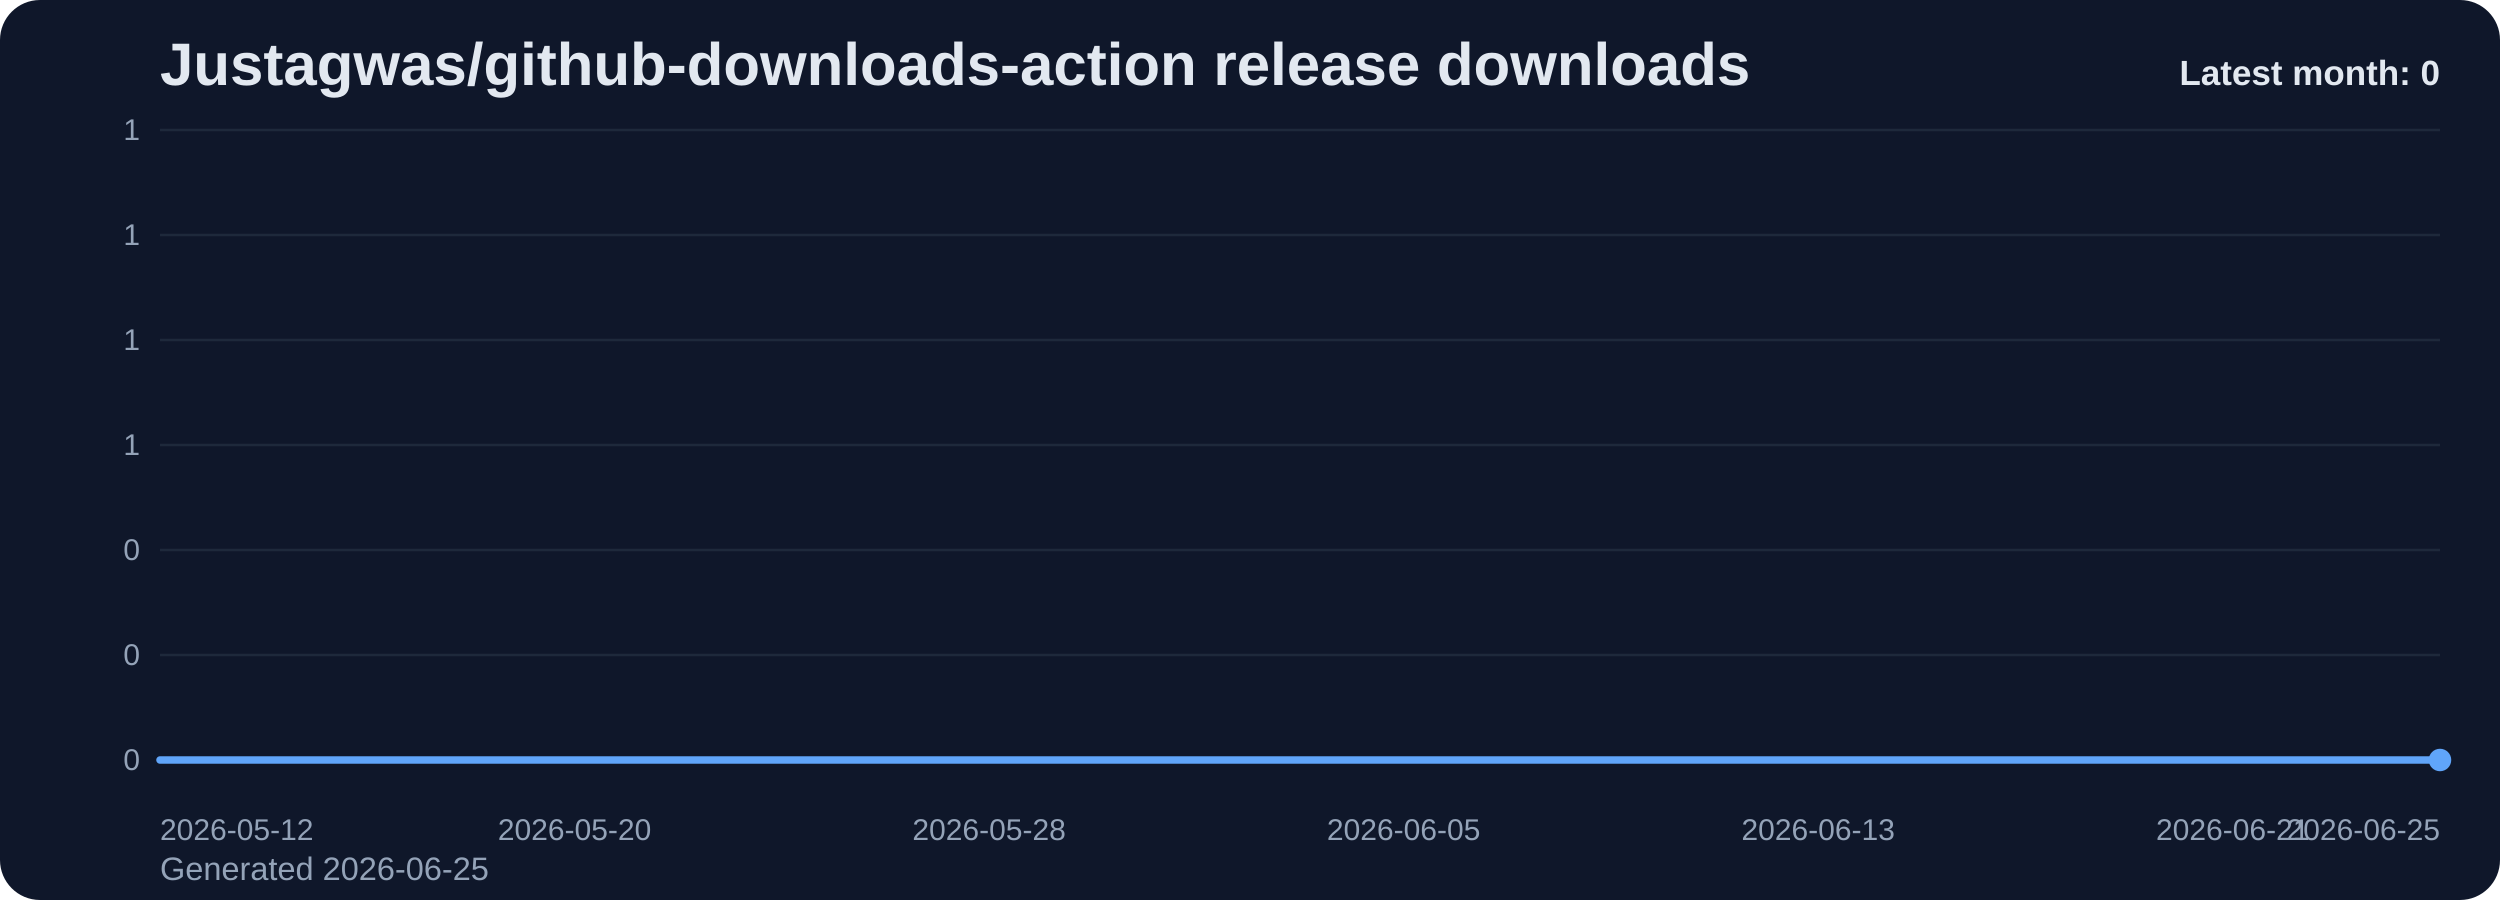
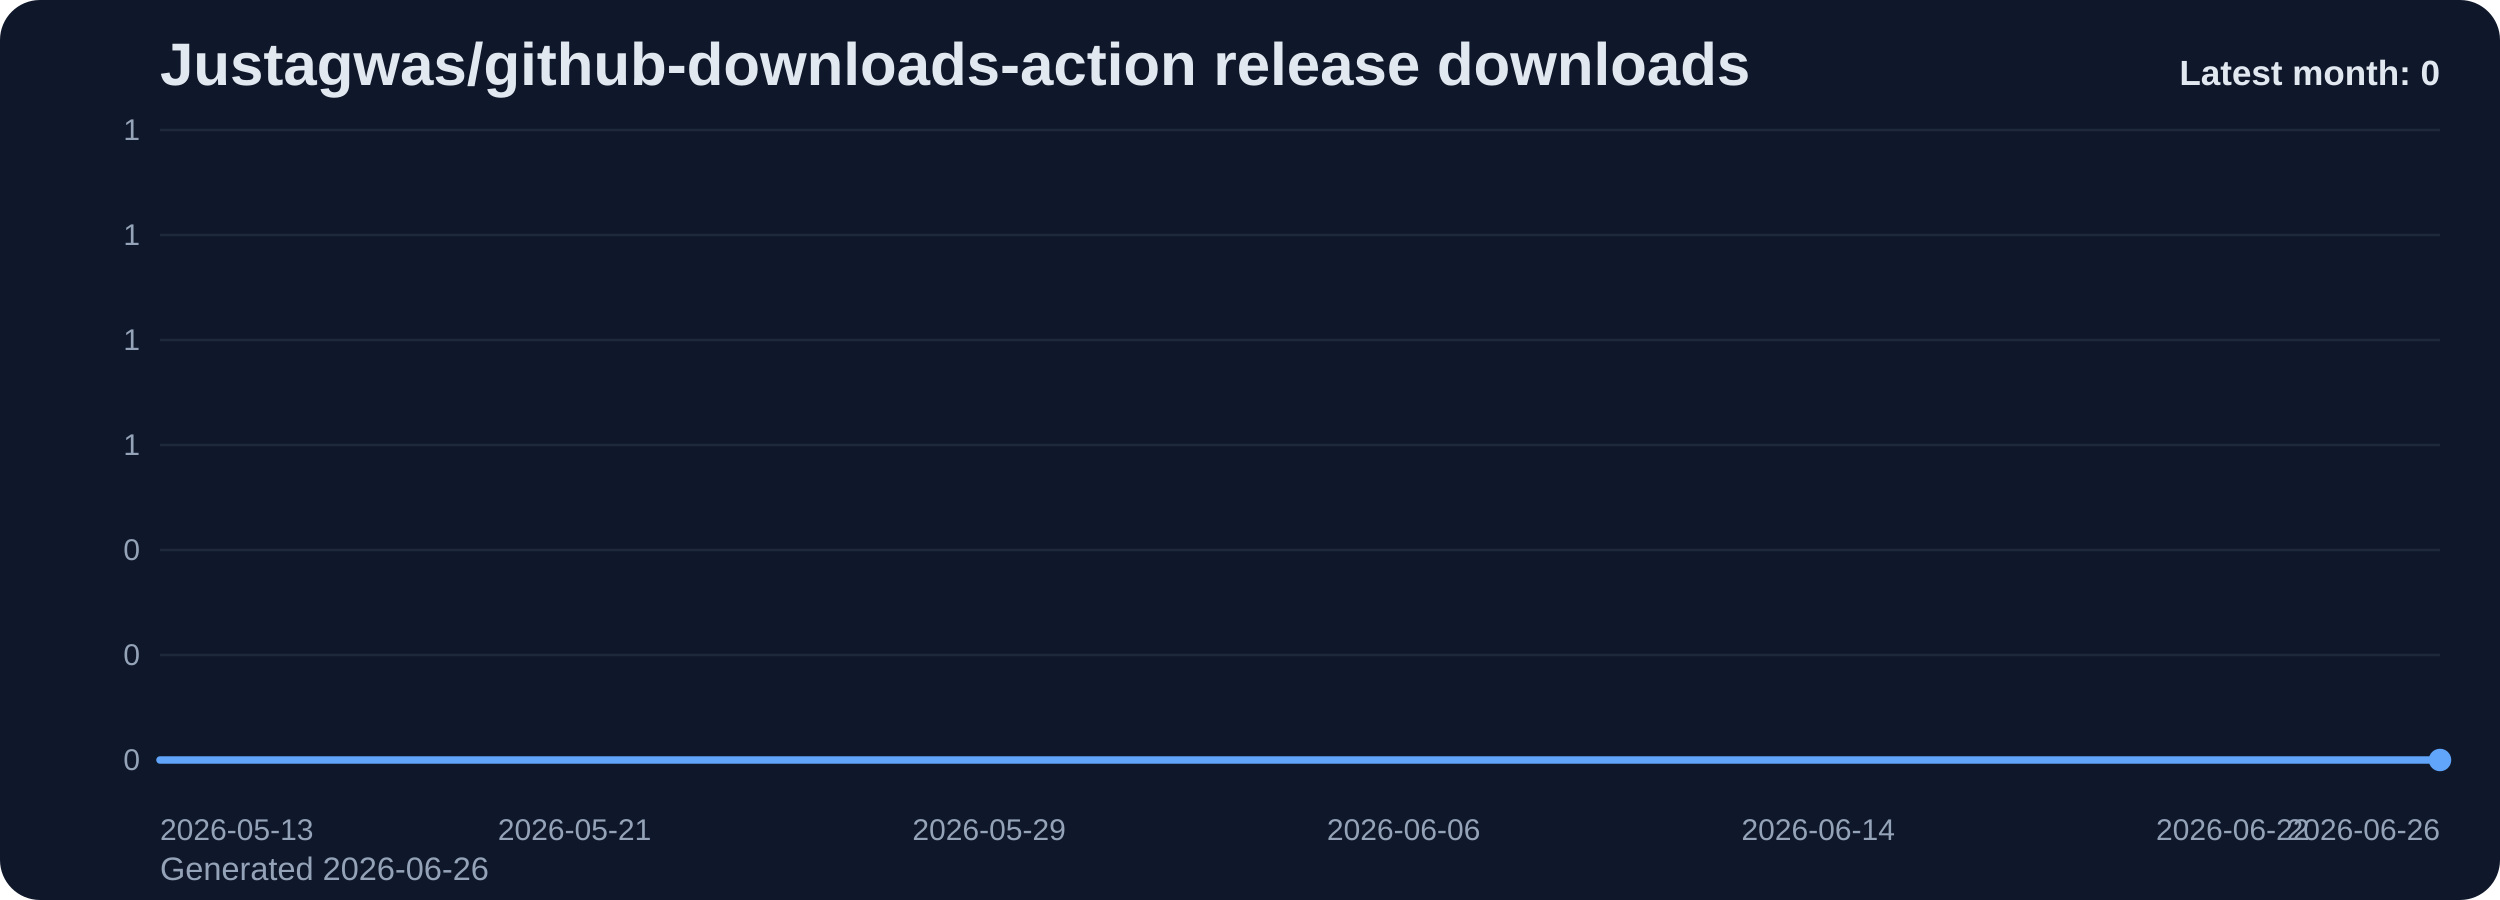
<svg xmlns="http://www.w3.org/2000/svg" viewBox="0 0 1000 360" role="img" aria-label="Justagwas/github-downloads-action release downloads chart">
  <defs>
    <linearGradient id="fill-monthly-slate" x1="0" y1="0" x2="0" y2="1">
      <stop offset="0%" stop-color="#60a5fa" stop-opacity="0.32" />
      <stop offset="100%" stop-color="#60a5fa" stop-opacity="0.05" />
    </linearGradient>
    <style>
      .bg { fill: #0f172a; }
      .title { font: 700 24px Arial, sans-serif; fill: #e2e8f0; }
      .sub { font: 400 13px Arial, sans-serif; fill: #94a3b8; }
      .grid { stroke: #1e293b; stroke-width: 1; }
      .axis { font: 400 12px Arial, sans-serif; fill: #94a3b8; }
      .line { fill: none; stroke: #60a5fa; stroke-width: 3; stroke-linecap: round; stroke-linejoin: round; }
      .dot { fill: #60a5fa; }
      .value { font: 600 11px Arial, sans-serif; fill: #cbd5e1; }
      .latest { font: 700 14px Arial, sans-serif; fill: #e2e8f0; }
    </style>
  </defs>
  <rect class="bg" x="0" y="0" width="1000" height="360" rx="16" />
  <text class="title" x="64" y="34">Justagwas/github-downloads-action release downloads</text>
-   <text class="sub" x="64" y="352">Generated 2026-06-25</text>
+   <text class="sub" x="64" y="352">Generated 2026-06-26</text>
  <line x1="64" y1="52.00" x2="976" y2="52.00" class="grid" />
  <text x="56" y="56.00" text-anchor="end" class="axis">1</text>
  <line x1="64" y1="94.00" x2="976" y2="94.00" class="grid" />
  <text x="56" y="98.00" text-anchor="end" class="axis">1</text>
  <line x1="64" y1="136.00" x2="976" y2="136.00" class="grid" />
  <text x="56" y="140.00" text-anchor="end" class="axis">1</text>
  <line x1="64" y1="178.00" x2="976" y2="178.00" class="grid" />
  <text x="56" y="182.00" text-anchor="end" class="axis">1</text>
  <line x1="64" y1="220.00" x2="976" y2="220.00" class="grid" />
  <text x="56" y="224.00" text-anchor="end" class="axis">0</text>
  <line x1="64" y1="262.00" x2="976" y2="262.00" class="grid" />
  <text x="56" y="266.00" text-anchor="end" class="axis">0</text>
  <line x1="64" y1="304.00" x2="976" y2="304.00" class="grid" />
  <text x="56" y="308.00" text-anchor="end" class="axis">0</text>
  <path d="M 64.00 304 L 64.00 304.00 L 84.73 304.00 L 105.45 304.00 L 126.18 304.00 L 146.91 304.00 L 167.64 304.00 L 188.36 304.00 L 209.09 304.00 L 229.82 304.00 L 250.55 304.00 L 271.27 304.00 L 292.00 304.00 L 312.73 304.00 L 333.45 304.00 L 354.18 304.00 L 374.91 304.00 L 395.64 304.00 L 416.36 304.00 L 437.09 304.00 L 457.82 304.00 L 478.55 304.00 L 499.27 304.00 L 520.00 304.00 L 540.73 304.00 L 561.45 304.00 L 582.18 304.00 L 602.91 304.00 L 623.64 304.00 L 644.36 304.00 L 665.09 304.00 L 685.82 304.00 L 706.55 304.00 L 727.27 304.00 L 748.00 304.00 L 768.73 304.00 L 789.45 304.00 L 810.18 304.00 L 830.91 304.00 L 851.64 304.00 L 872.36 304.00 L 893.09 304.00 L 913.82 304.00 L 934.55 304.00 L 955.27 304.00 L 976.00 304.00 L 976.00 304 Z" fill="url(#fill-monthly-slate)" />
  <polyline class="line" points="64.00,304.00 84.73,304.00 105.45,304.00 126.18,304.00 146.91,304.00 167.64,304.00 188.36,304.00 209.09,304.00 229.82,304.00 250.55,304.00 271.27,304.00 292.00,304.00 312.73,304.00 333.45,304.00 354.18,304.00 374.91,304.00 395.64,304.00 416.36,304.00 437.09,304.00 457.82,304.00 478.55,304.00 499.27,304.00 520.00,304.00 540.73,304.00 561.45,304.00 582.18,304.00 602.91,304.00 623.64,304.00 644.36,304.00 665.09,304.00 685.82,304.00 706.55,304.00 727.27,304.00 748.00,304.00 768.73,304.00 789.45,304.00 810.18,304.00 830.91,304.00 851.64,304.00 872.36,304.00 893.09,304.00 913.82,304.00 934.55,304.00 955.27,304.00 976.00,304.00" />
  <circle class="dot" cx="976.00" cy="304.00" r="4.5" />
-   <text class="axis" x="64.00" y="336" text-anchor="start">2026-05-12</text>
-   <text class="axis" x="229.82" y="336" text-anchor="middle">2026-05-20</text>
-   <text class="axis" x="395.64" y="336" text-anchor="middle">2026-05-28</text>
-   <text class="axis" x="561.45" y="336" text-anchor="middle">2026-06-05</text>
-   <text class="axis" x="727.27" y="336" text-anchor="middle">2026-06-13</text>
-   <text class="axis" x="893.09" y="336" text-anchor="middle">2026-06-21</text>
-   <text class="axis" x="976.00" y="336" text-anchor="end">2026-06-25</text>
+   <text class="axis" x="64.00" y="336" text-anchor="start">2026-05-13</text>
+   <text class="axis" x="229.82" y="336" text-anchor="middle">2026-05-21</text>
+   <text class="axis" x="395.64" y="336" text-anchor="middle">2026-05-29</text>
+   <text class="axis" x="561.45" y="336" text-anchor="middle">2026-06-06</text>
+   <text class="axis" x="727.27" y="336" text-anchor="middle">2026-06-14</text>
+   <text class="axis" x="893.09" y="336" text-anchor="middle">2026-06-22</text>
+   <text class="axis" x="976.00" y="336" text-anchor="end">2026-06-26</text>
  <text class="latest" x="976" y="34" text-anchor="end">Latest month: 0</text>
</svg>
